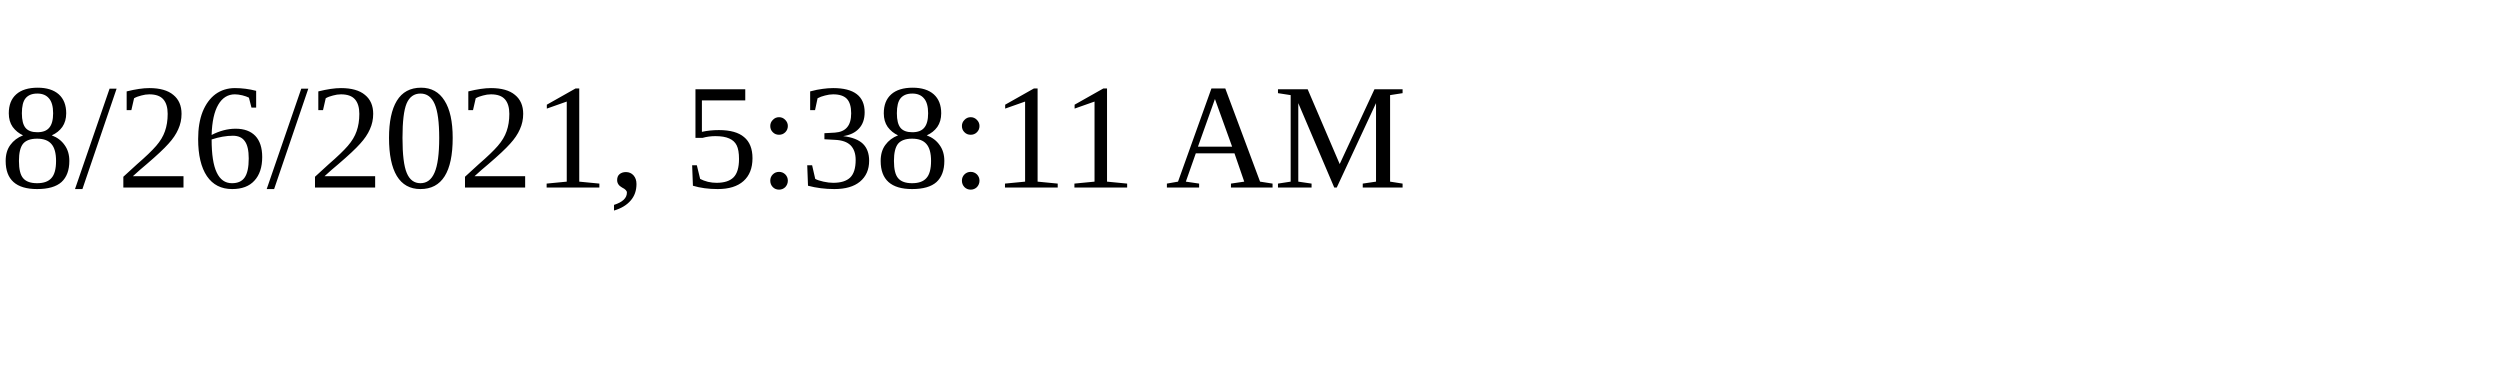
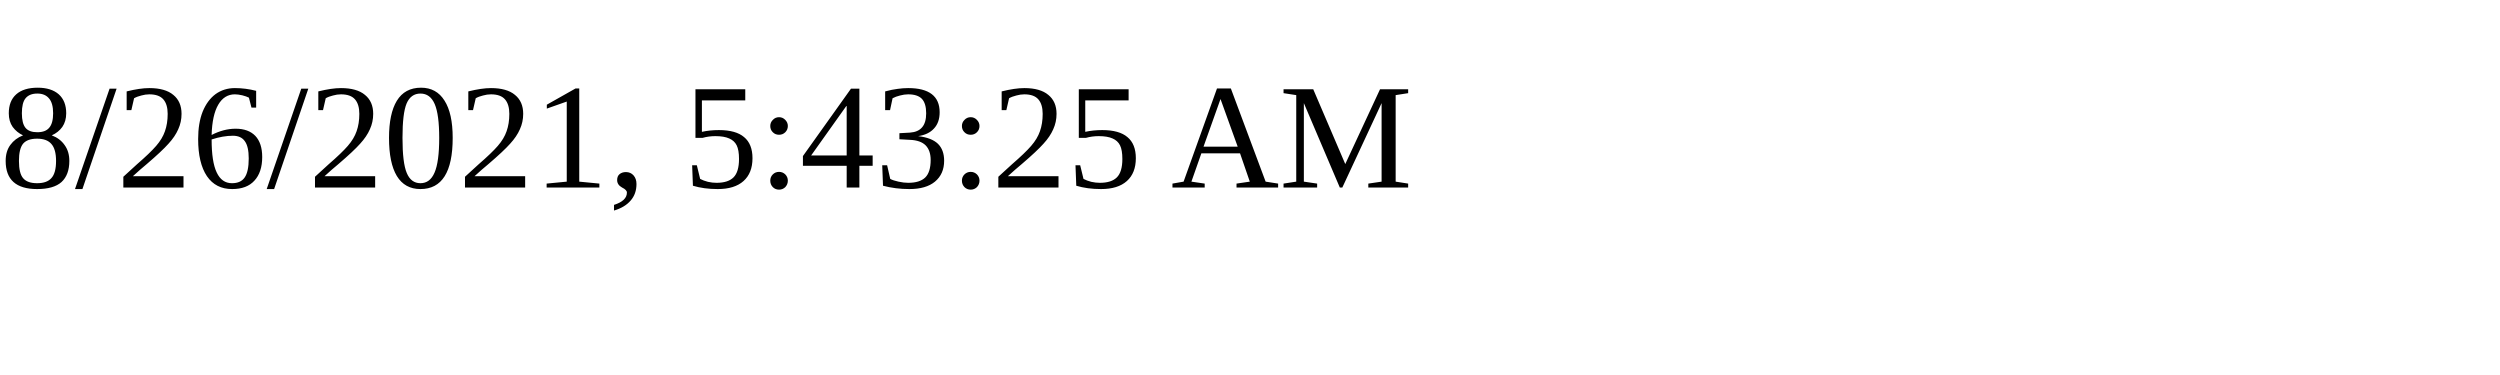
<svg xmlns="http://www.w3.org/2000/svg" height="30" width="200">
-   <text x="0" y="15">8/26/2021, 5:38:11 AM</text>
+   <text x="0" y="15">8/26/2021, 5:43:25 AM</text>
</svg>
